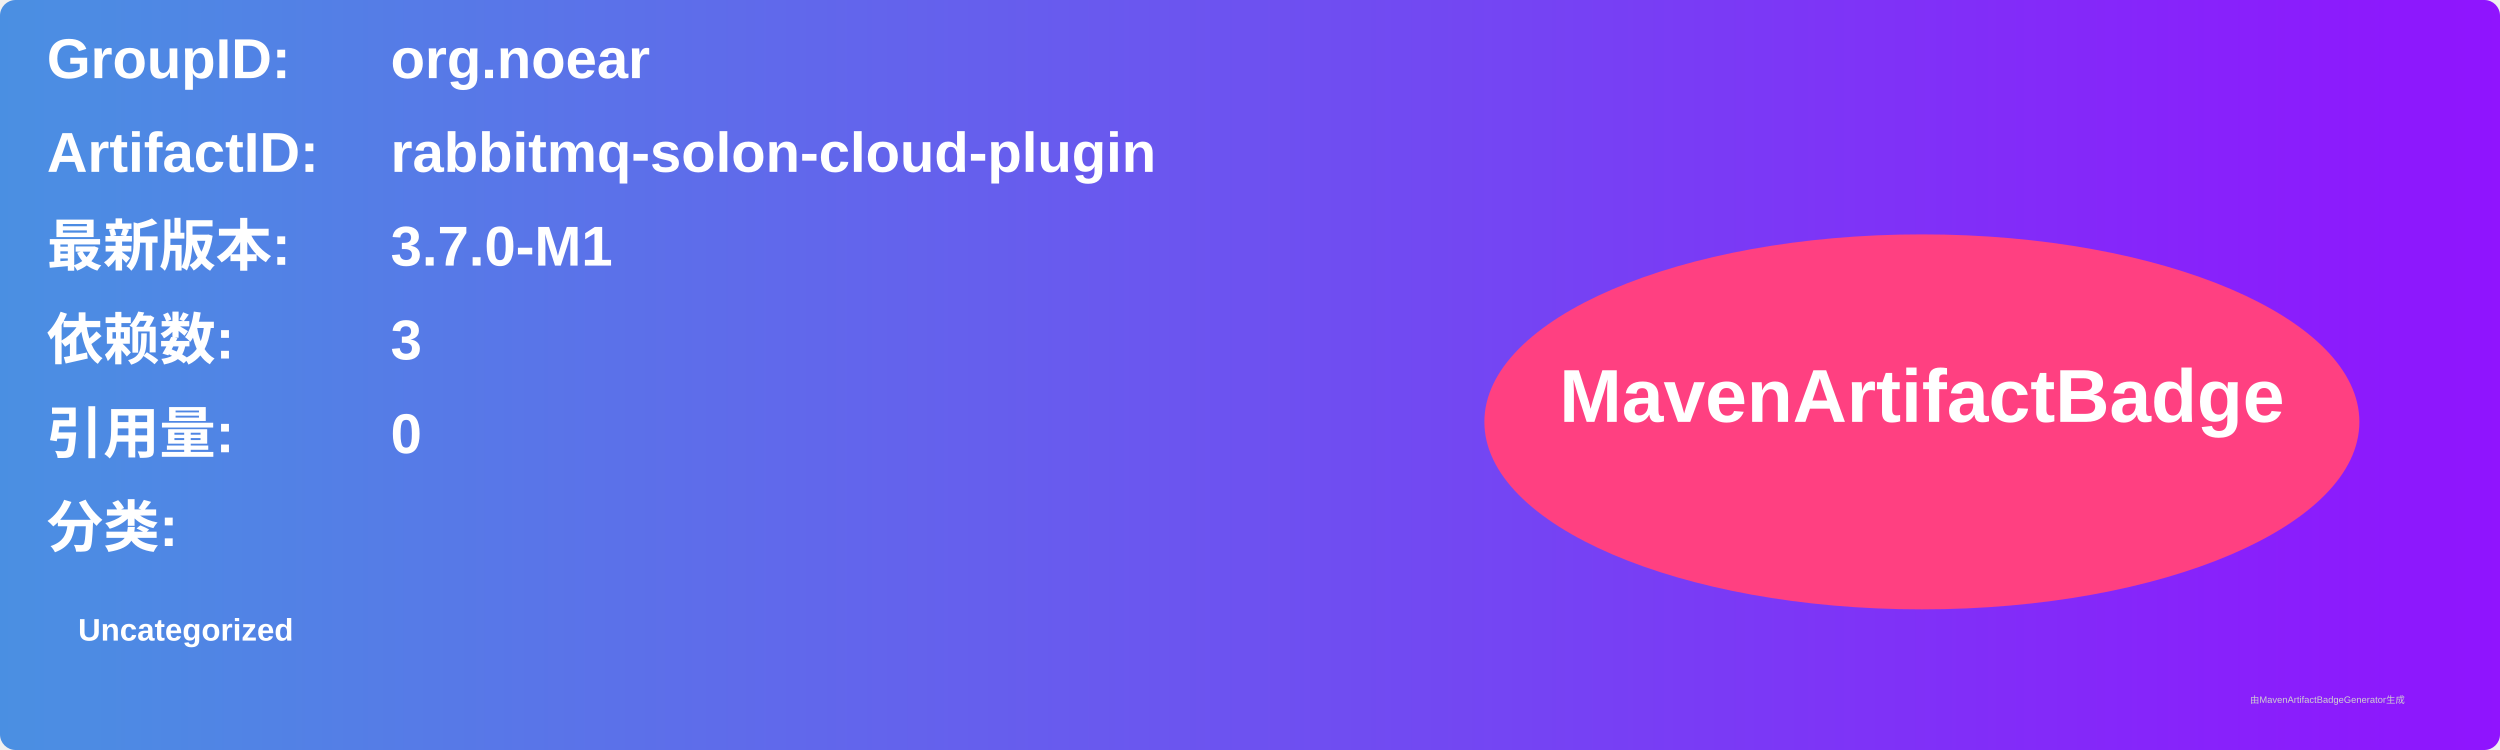
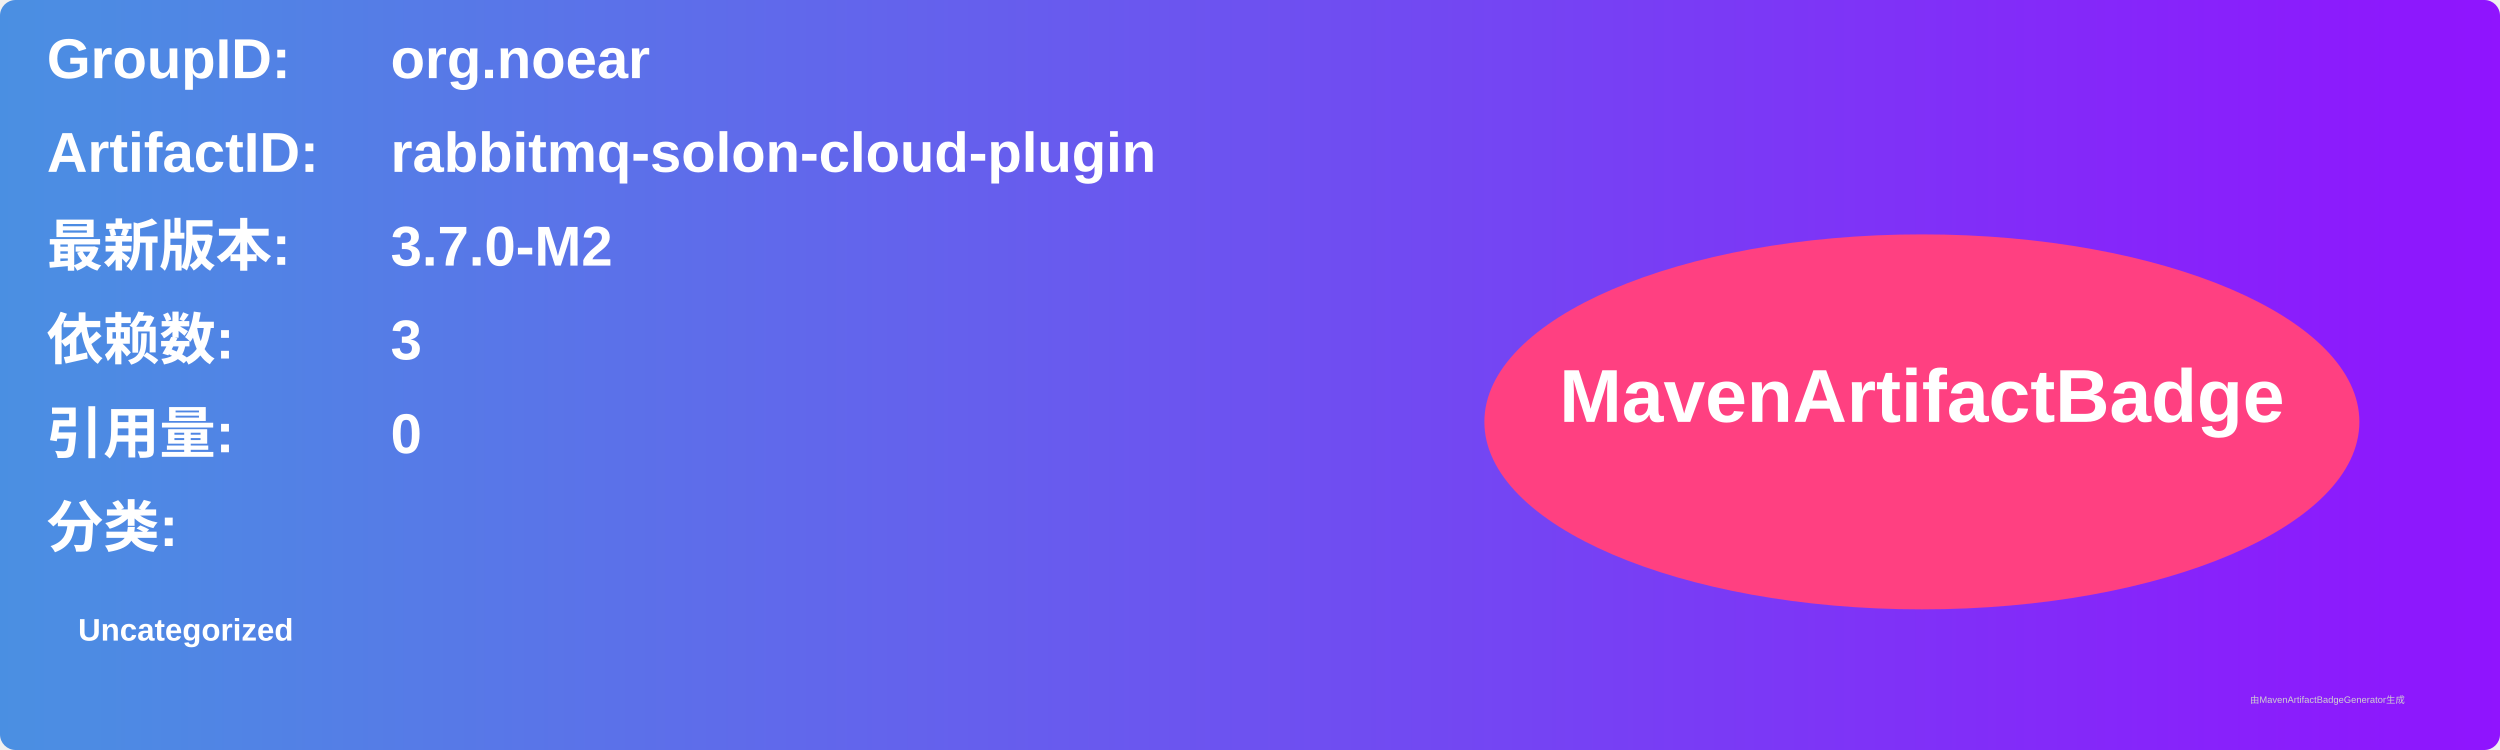
<svg xmlns="http://www.w3.org/2000/svg" width="800" height="240" viewBox="0 0 800 240">
  <linearGradient id="grad" x1="0%" y1="0%" x2="100%" y2="0%">
    <stop offset="0%" stop-color="#4a90e2" />
    <stop offset="100%" stop-color="#9013fe" />
  </linearGradient>
  <rect width="100%" height="100%" rx="5" ry="5" fill="url(#grad)" />
  <g transform="translate(15, 15)">
    <text x="0" y="10" font-family="Arial" font-size="18" fill="white" font-weight="bold" width="260">GroupID:</text>
    <text x="110" y="10" font-family="Arial" font-size="18" fill="white" font-weight="bold" width="460">org.noear</text>
    <text x="0" y="40" font-family="Arial" font-size="18" fill="white" font-weight="bold" width="260">ArtifactID:</text>
    <text x="110" y="40" font-family="Arial" font-size="18" fill="white" font-weight="bold" width="460">rabbitmq-solon-cloud-plugin</text>
    <text x="0" y="70" font-family="Arial" font-size="18" fill="white" font-weight="bold">最新版本:</text>
    <text x="110" y="70" font-family="Arial" font-size="18" fill="white" font-weight="bold">
-       <tspan font-weight="bold">3.7.0-M1</tspan>
+       <tspan font-weight="bold">3.7.0-M2</tspan>
    </text>
    <text x="0" y="100" font-family="Arial" font-size="18" fill="white" font-weight="bold">依赖数: </text>
    <text x="110" y="100" font-family="Arial" font-size="18" fill="white">
      <tspan font-weight="bold">3</tspan>
    </text>
    <text x="0" y="130" font-family="Arial" font-size="18" fill="white" font-weight="bold">引用量: </text>
    <text x="110" y="130" font-family="Arial" font-size="18" fill="white">
      <tspan font-weight="bold">0</tspan>
    </text>
    <text x="0" y="160" font-family="Arial" font-size="18" fill="white" font-weight="bold">分类:</text>
    <text x="10" y="190" font-family="Arial" font-size="10" fill="white">
      <tspan font-weight="bold">Uncategorized</tspan>
    </text>
    <ellipse cx="600" cy="120" rx="140" ry="60" fill="#ff4081" />
    <text x="600" y="120" text-anchor="middle" font-family="Arial" font-size="24" fill="white" font-weight="bold">MavenArtifactBadge</text>
  </g>
  <text x="720" y="225" font-family="Arial" font-size="3" fill="#d0d0d0">由MavenArtifactBadgeGenerator生成</text>
</svg>
